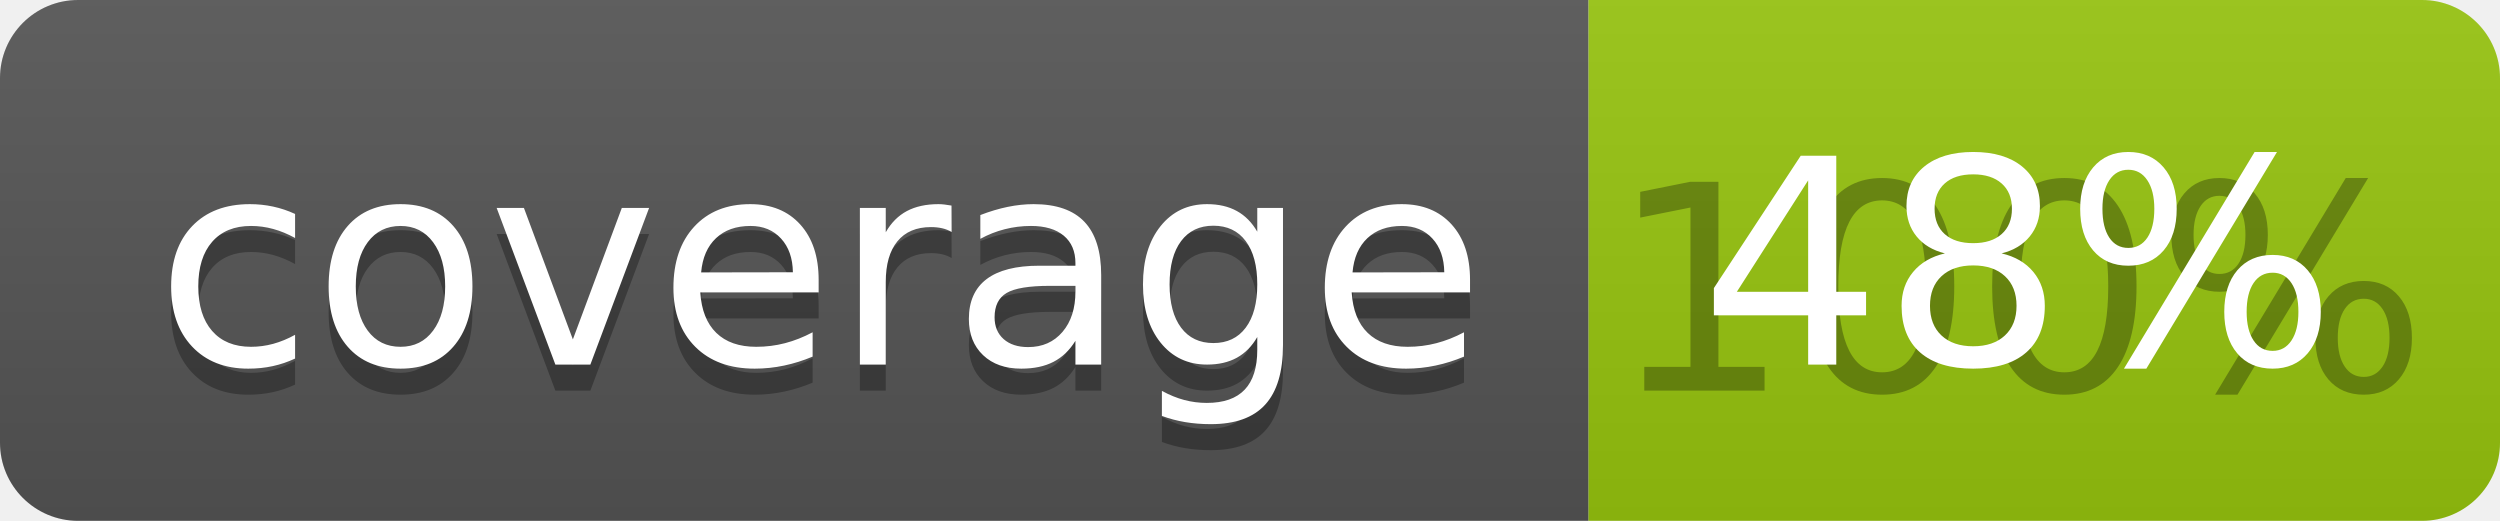
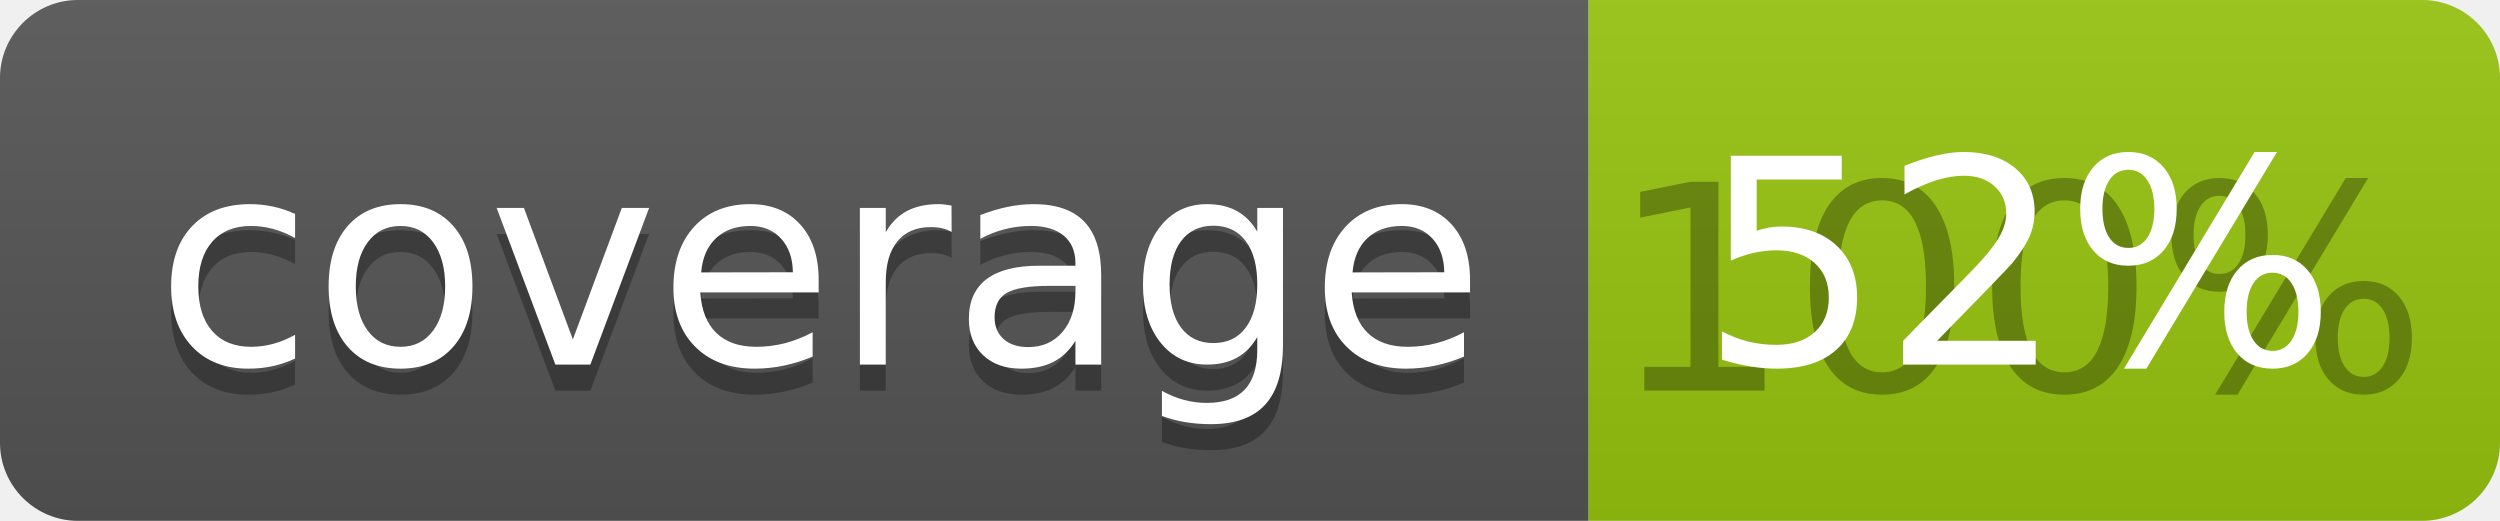
<svg xmlns="http://www.w3.org/2000/svg" width="96" height="20">
  <linearGradient id="b" x2="0" y2="100%">
    <stop offset="0" stop-color="#bbb" stop-opacity=".1" />
    <stop offset="1" stop-opacity=".1" />
  </linearGradient>
  <clipPath id="a">
    <rect width="96" height="20" rx="3" fill="#fff" />
  </clipPath>
  <g clip-path="url(#a)">
    <path fill="#555" d="M0 0h61v20H0z" />
    <path fill="#97C50F" d="M61 0h35v20H61z" />
    <path fill="url(#b)" d="M0 0h96v20H0z" />
  </g>
  <g fill="#fff" text-anchor="middle" font-family="DejaVu Sans,Verdana,Geneva,sans-serif" font-size="110">
    <text x="315" y="150" fill="#010101" fill-opacity=".3" transform="scale(.1)" textLength="510">coverage</text>
    <text x="315" y="140" transform="scale(.1)" textLength="510">coverage</text>
    <text x="775" y="150" fill="#010101" fill-opacity=".3" transform="scale(.1)" textLength="250">100%</text>
-     <text x="775" y="140" transform="scale(.1)" textLength="250">48%</text>
+     <text x="775" y="140" transform="scale(.1)" textLength="250">52%</text>
  </g>
</svg>
